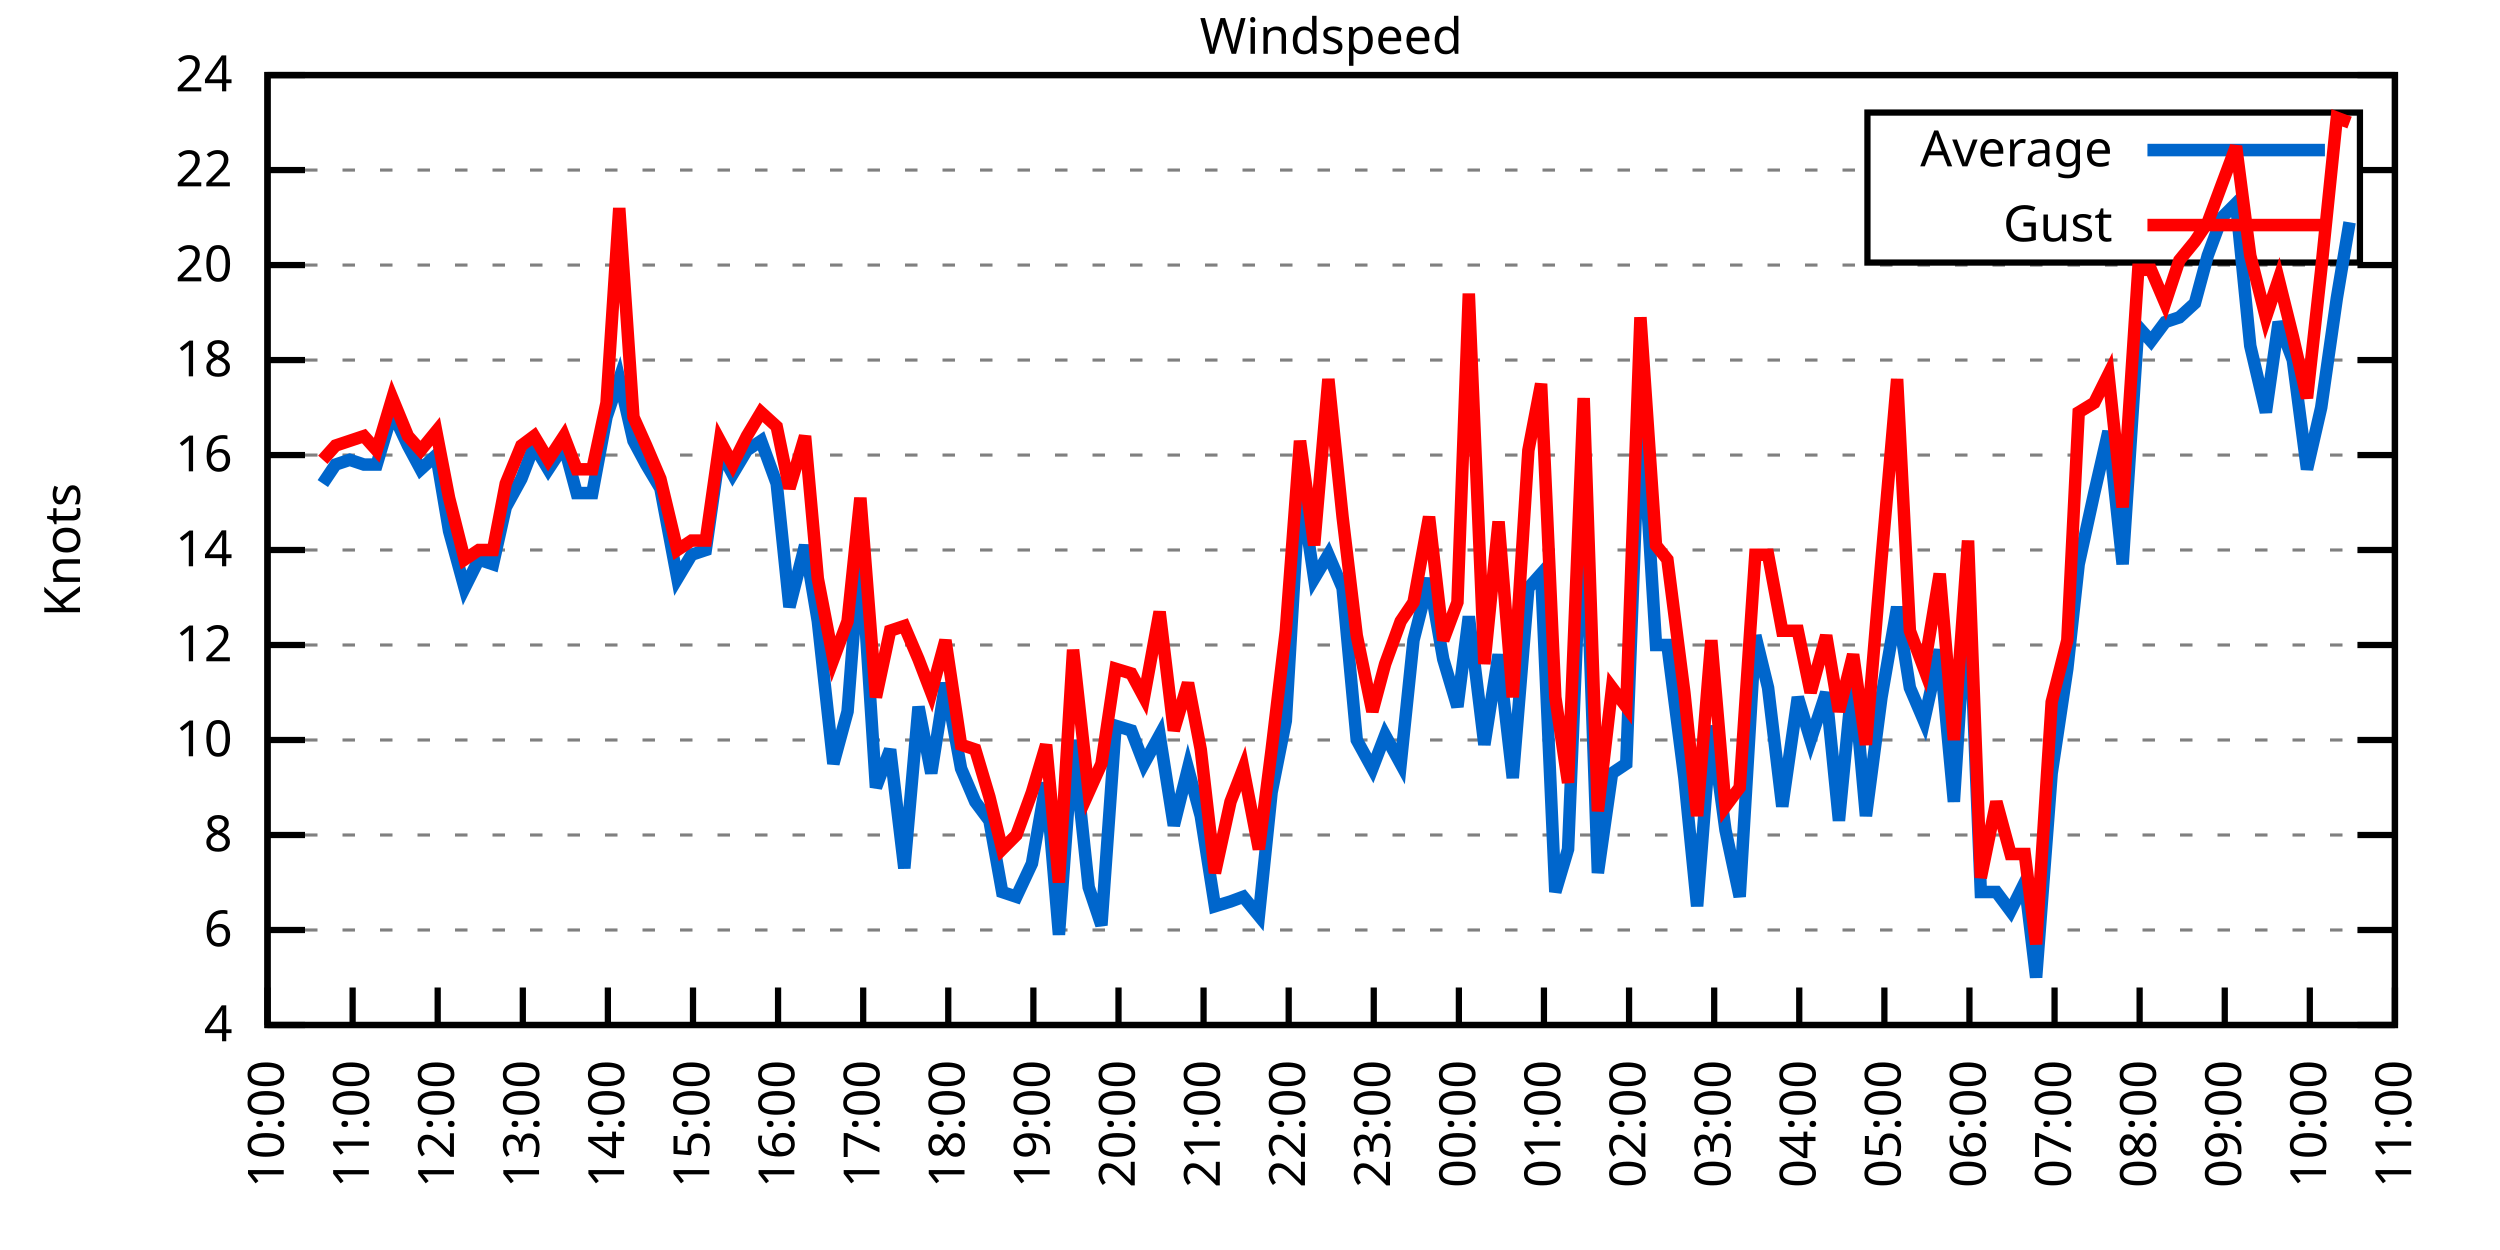
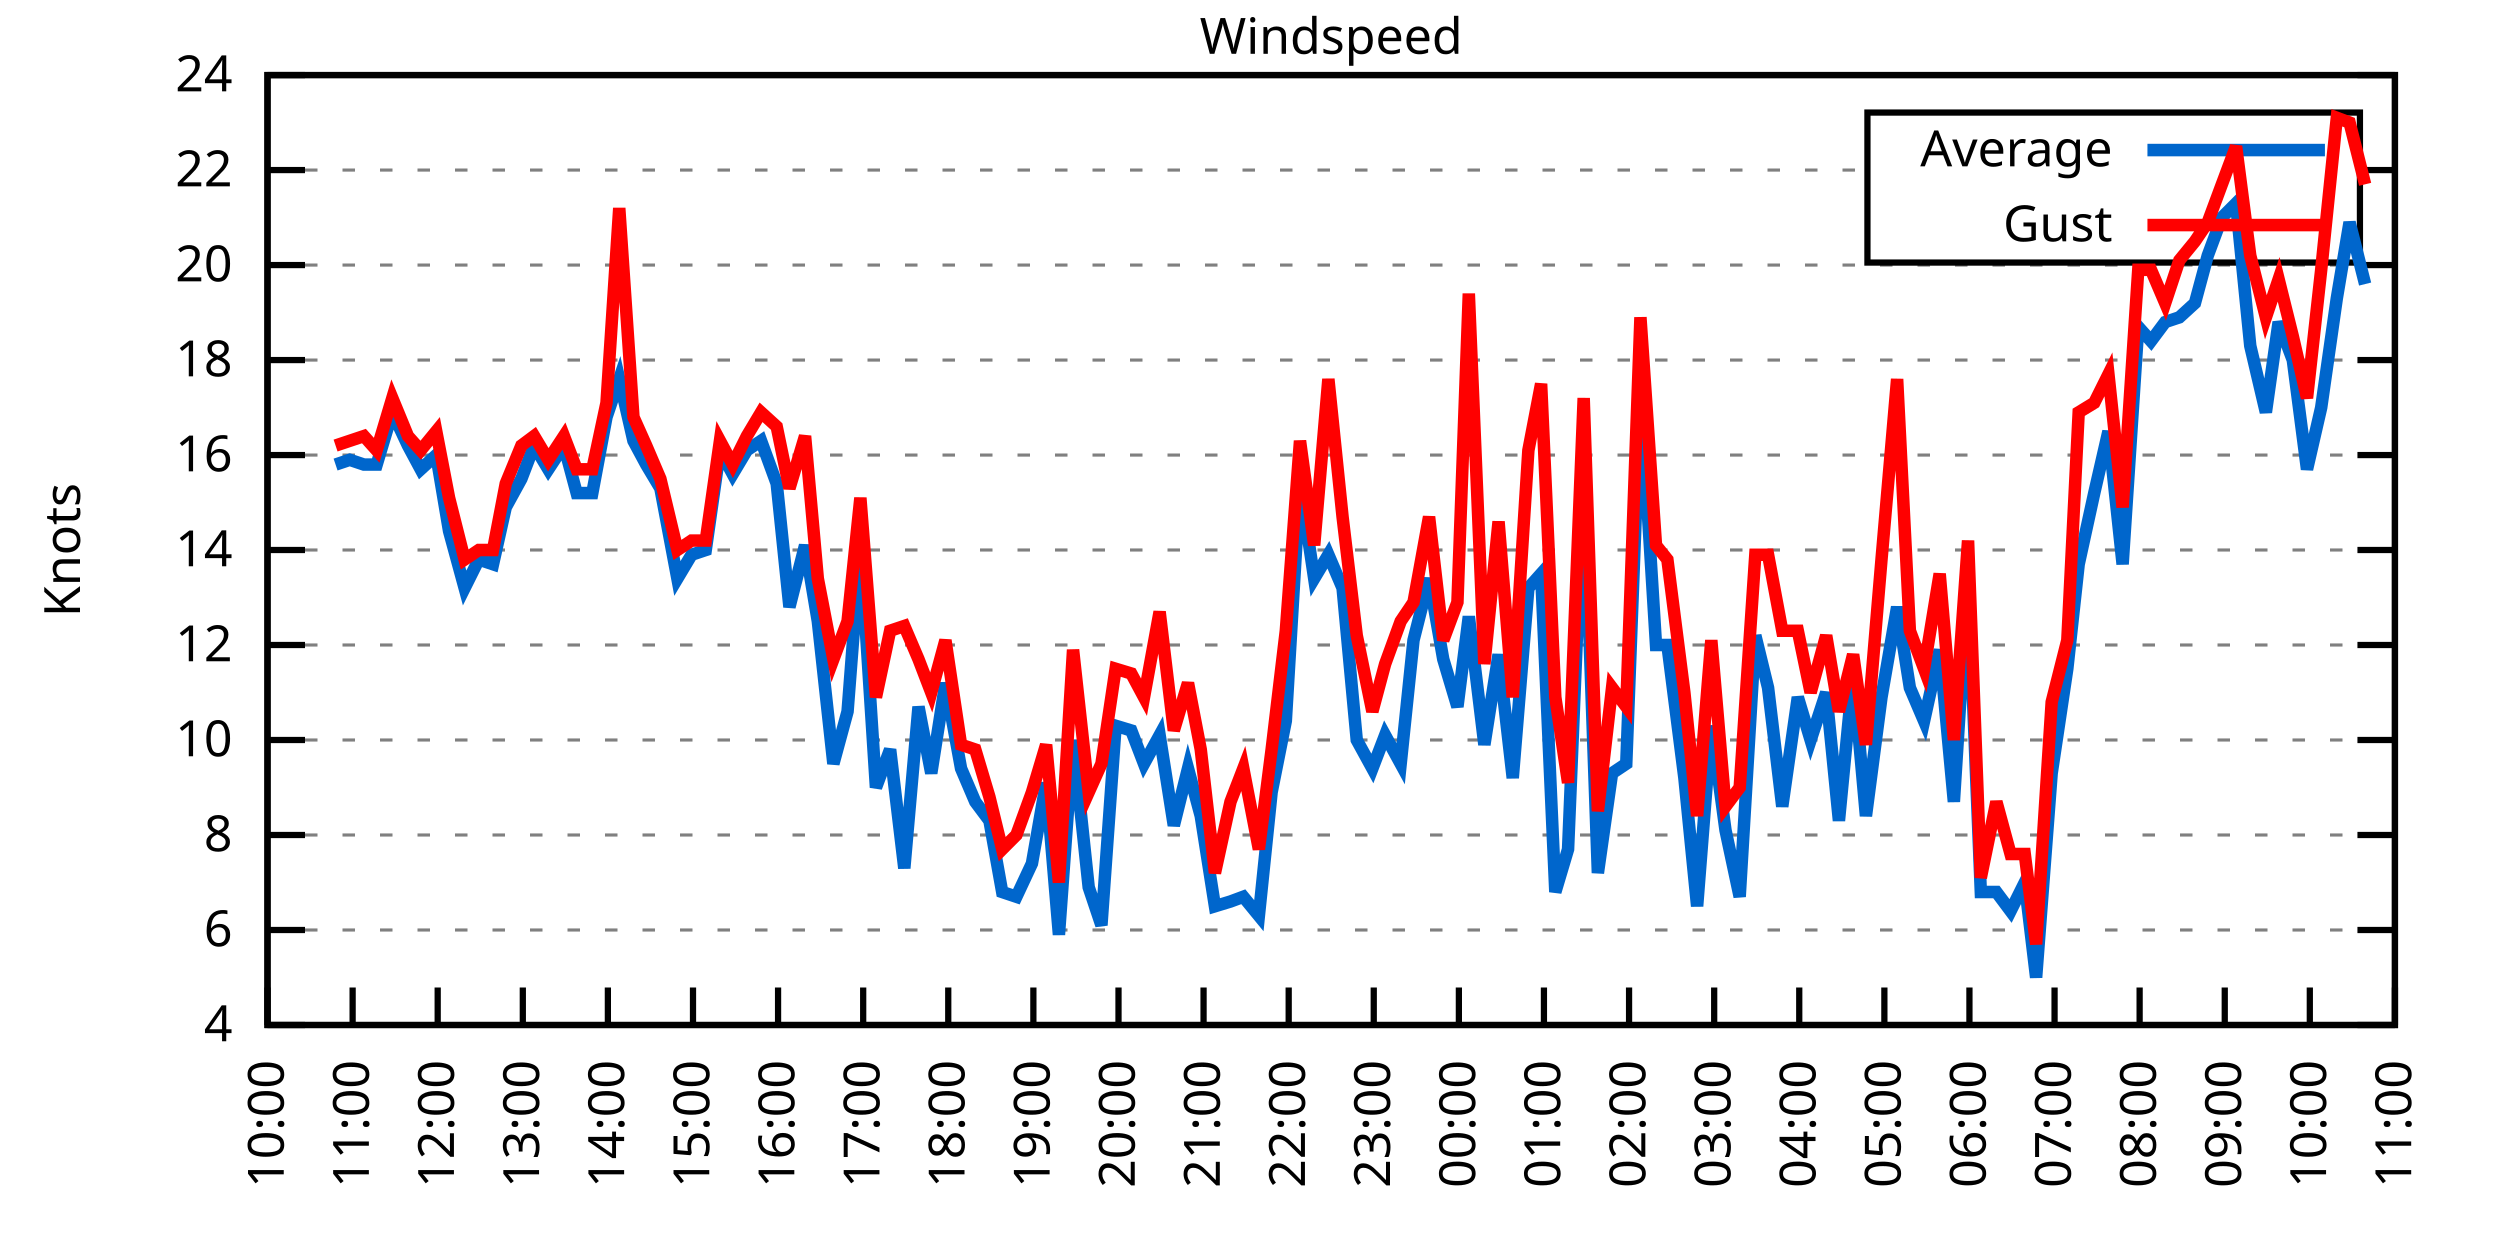
<svg xmlns="http://www.w3.org/2000/svg" xmlns:xlink="http://www.w3.org/1999/xlink" width="400" height="200" viewBox="0 0 400 200">
  <g id="gnuplot_canvas">
    <rect x="0" y="0" width="400" height="200" fill="none" />
    <defs>
      <circle id="gpDot" r="0.5" stroke-width="0.5" stroke="currentColor" />
      <path id="gpPt0" stroke-width="0.333" stroke="currentColor" d="M-1,0 h2 M0,-1 v2" />
      <path id="gpPt1" stroke-width="0.333" stroke="currentColor" d="M-1,-1 L1,1 M1,-1 L-1,1" />
      <path id="gpPt2" stroke-width="0.333" stroke="currentColor" d="M-1,0 L1,0 M0,-1 L0,1 M-1,-1 L1,1 M-1,1 L1,-1" />
      <rect id="gpPt3" stroke-width="0.333" stroke="currentColor" x="-1" y="-1" width="2" height="2" />
      <rect id="gpPt4" stroke-width="0.333" stroke="currentColor" fill="currentColor" x="-1" y="-1" width="2" height="2" />
      <circle id="gpPt5" stroke-width="0.333" stroke="currentColor" cx="0" cy="0" r="1" />
      <use xlink:href="#gpPt5" id="gpPt6" fill="currentColor" stroke="none" />
      <path id="gpPt7" stroke-width="0.333" stroke="currentColor" d="M0,-1.33 L-1.33,0.67 L1.33,0.67 z" />
      <use xlink:href="#gpPt7" id="gpPt8" fill="currentColor" stroke="none" />
      <use xlink:href="#gpPt7" id="gpPt9" stroke="currentColor" transform="rotate(180)" />
      <use xlink:href="#gpPt9" id="gpPt10" fill="currentColor" stroke="none" />
      <use xlink:href="#gpPt3" id="gpPt11" stroke="currentColor" transform="rotate(45)" />
      <use xlink:href="#gpPt11" id="gpPt12" fill="currentColor" stroke="none" />
      <path id="gpPt13" stroke-width="0.333" stroke="currentColor" d="M0,1.330 L1.265,0.411 L0.782,-1.067 L-0.782,-1.076 L-1.265,0.411 z" />
      <use xlink:href="#gpPt13" id="gpPt14" fill="currentColor" stroke="none" />
      <filter id="textbox" filterUnits="objectBoundingBox" x="0" y="0" height="1" width="1">
        <feFlood flood-color="white" flood-opacity="1" result="bgnd" />
        <feComposite in="SourceGraphic" in2="bgnd" operator="atop" />
      </filter>
      <filter id="greybox" filterUnits="objectBoundingBox" x="0" y="0" height="1" width="1">
        <feFlood flood-color="lightgrey" flood-opacity="1" result="grey" />
        <feComposite in="SourceGraphic" in2="grey" operator="atop" />
      </filter>
    </defs>
    <g fill="none" color="white" stroke="currentColor" stroke-width="1.00" stroke-linecap="butt" stroke-linejoin="miter">
</g>
    <g fill="none" color="black" stroke="currentColor" stroke-width="1.00" stroke-linecap="butt" stroke-linejoin="miter">
      <g stroke="none" shape-rendering="crispEdges">
        <polygon fill="rgb(255, 255, 255)" points="42.80,164.00 383.18,164.00 383.18,12.02 42.80,12.02 " />
      </g>
    </g>
    <g fill="none" color="black" stroke="currentColor" stroke-width="1.00" stroke-linecap="butt" stroke-linejoin="miter">
</g>
    <g fill="none" color="black" stroke="black" stroke-width="0.50" stroke-linecap="butt" stroke-linejoin="miter">
</g>
    <g fill="none" color="gray" stroke="currentColor" stroke-width="0.50" stroke-linecap="butt" stroke-linejoin="miter">
      <path stroke="gray" stroke-dasharray="2,4" class="gridline" d="M42.80,164.00 L383.19,164.00  " />
    </g>
    <g fill="none" color="gray" stroke="gray" stroke-width="1.00" stroke-linecap="butt" stroke-linejoin="miter">
</g>
    <g fill="none" color="black" stroke="currentColor" stroke-width="1.00" stroke-linecap="butt" stroke-linejoin="miter">
      <path stroke="black" d="M42.80,164.00 L48.80,164.00 M383.19,164.00 L377.19,164.00  " />
      <g transform="translate(37.20,166.60)" stroke="none" fill="black" font-family="Sans" font-size="8.00" text-anchor="end">
        <text>
          <tspan font-family="Sans"> 4</tspan>
        </text>
      </g>
    </g>
    <g fill="none" color="black" stroke="currentColor" stroke-width="1.00" stroke-linecap="butt" stroke-linejoin="miter">
</g>
    <g fill="none" color="black" stroke="black" stroke-width="0.50" stroke-linecap="butt" stroke-linejoin="miter">
</g>
    <g fill="none" color="gray" stroke="currentColor" stroke-width="0.50" stroke-linecap="butt" stroke-linejoin="miter">
      <path stroke="gray" stroke-dasharray="2,4" class="gridline" d="M42.80,148.80 L383.19,148.80  " />
    </g>
    <g fill="none" color="gray" stroke="gray" stroke-width="1.00" stroke-linecap="butt" stroke-linejoin="miter">
</g>
    <g fill="none" color="black" stroke="currentColor" stroke-width="1.00" stroke-linecap="butt" stroke-linejoin="miter">
      <path stroke="black" d="M42.80,148.80 L48.80,148.80 M383.19,148.80 L377.19,148.80  " />
      <g transform="translate(37.20,151.40)" stroke="none" fill="black" font-family="Sans" font-size="8.00" text-anchor="end">
        <text>
          <tspan font-family="Sans"> 6</tspan>
        </text>
      </g>
    </g>
    <g fill="none" color="black" stroke="currentColor" stroke-width="1.00" stroke-linecap="butt" stroke-linejoin="miter">
</g>
    <g fill="none" color="black" stroke="black" stroke-width="0.50" stroke-linecap="butt" stroke-linejoin="miter">
</g>
    <g fill="none" color="gray" stroke="currentColor" stroke-width="0.50" stroke-linecap="butt" stroke-linejoin="miter">
      <path stroke="gray" stroke-dasharray="2,4" class="gridline" d="M42.80,133.60 L383.19,133.60  " />
    </g>
    <g fill="none" color="gray" stroke="gray" stroke-width="1.00" stroke-linecap="butt" stroke-linejoin="miter">
</g>
    <g fill="none" color="black" stroke="currentColor" stroke-width="1.00" stroke-linecap="butt" stroke-linejoin="miter">
      <path stroke="black" d="M42.80,133.60 L48.80,133.60 M383.19,133.60 L377.19,133.60  " />
      <g transform="translate(37.20,136.20)" stroke="none" fill="black" font-family="Sans" font-size="8.00" text-anchor="end">
        <text>
          <tspan font-family="Sans"> 8</tspan>
        </text>
      </g>
    </g>
    <g fill="none" color="black" stroke="currentColor" stroke-width="1.00" stroke-linecap="butt" stroke-linejoin="miter">
</g>
    <g fill="none" color="black" stroke="black" stroke-width="0.50" stroke-linecap="butt" stroke-linejoin="miter">
</g>
    <g fill="none" color="gray" stroke="currentColor" stroke-width="0.50" stroke-linecap="butt" stroke-linejoin="miter">
      <path stroke="gray" stroke-dasharray="2,4" class="gridline" d="M42.80,118.40 L383.19,118.40  " />
    </g>
    <g fill="none" color="gray" stroke="gray" stroke-width="1.00" stroke-linecap="butt" stroke-linejoin="miter">
</g>
    <g fill="none" color="black" stroke="currentColor" stroke-width="1.00" stroke-linecap="butt" stroke-linejoin="miter">
      <path stroke="black" d="M42.80,118.40 L48.80,118.40 M383.19,118.40 L377.19,118.40  " />
      <g transform="translate(37.20,121.00)" stroke="none" fill="black" font-family="Sans" font-size="8.00" text-anchor="end">
        <text>
          <tspan font-family="Sans"> 10</tspan>
        </text>
      </g>
    </g>
    <g fill="none" color="black" stroke="currentColor" stroke-width="1.00" stroke-linecap="butt" stroke-linejoin="miter">
</g>
    <g fill="none" color="black" stroke="black" stroke-width="0.50" stroke-linecap="butt" stroke-linejoin="miter">
</g>
    <g fill="none" color="gray" stroke="currentColor" stroke-width="0.50" stroke-linecap="butt" stroke-linejoin="miter">
      <path stroke="gray" stroke-dasharray="2,4" class="gridline" d="M42.80,103.20 L383.19,103.20  " />
    </g>
    <g fill="none" color="gray" stroke="gray" stroke-width="1.00" stroke-linecap="butt" stroke-linejoin="miter">
</g>
    <g fill="none" color="black" stroke="currentColor" stroke-width="1.00" stroke-linecap="butt" stroke-linejoin="miter">
      <path stroke="black" d="M42.80,103.20 L48.80,103.20 M383.19,103.20 L377.19,103.20  " />
      <g transform="translate(37.20,105.80)" stroke="none" fill="black" font-family="Sans" font-size="8.00" text-anchor="end">
        <text>
          <tspan font-family="Sans"> 12</tspan>
        </text>
      </g>
    </g>
    <g fill="none" color="black" stroke="currentColor" stroke-width="1.00" stroke-linecap="butt" stroke-linejoin="miter">
</g>
    <g fill="none" color="black" stroke="black" stroke-width="0.50" stroke-linecap="butt" stroke-linejoin="miter">
</g>
    <g fill="none" color="gray" stroke="currentColor" stroke-width="0.50" stroke-linecap="butt" stroke-linejoin="miter">
      <path stroke="gray" stroke-dasharray="2,4" class="gridline" d="M42.80,88.00 L383.19,88.00  " />
    </g>
    <g fill="none" color="gray" stroke="gray" stroke-width="1.00" stroke-linecap="butt" stroke-linejoin="miter">
</g>
    <g fill="none" color="black" stroke="currentColor" stroke-width="1.00" stroke-linecap="butt" stroke-linejoin="miter">
      <path stroke="black" d="M42.80,88.00 L48.80,88.00 M383.19,88.00 L377.19,88.00  " />
      <g transform="translate(37.20,90.60)" stroke="none" fill="black" font-family="Sans" font-size="8.00" text-anchor="end">
        <text>
          <tspan font-family="Sans"> 14</tspan>
        </text>
      </g>
    </g>
    <g fill="none" color="black" stroke="currentColor" stroke-width="1.00" stroke-linecap="butt" stroke-linejoin="miter">
</g>
    <g fill="none" color="black" stroke="black" stroke-width="0.50" stroke-linecap="butt" stroke-linejoin="miter">
</g>
    <g fill="none" color="gray" stroke="currentColor" stroke-width="0.50" stroke-linecap="butt" stroke-linejoin="miter">
      <path stroke="gray" stroke-dasharray="2,4" class="gridline" d="M42.80,72.81 L383.19,72.81  " />
    </g>
    <g fill="none" color="gray" stroke="gray" stroke-width="1.00" stroke-linecap="butt" stroke-linejoin="miter">
</g>
    <g fill="none" color="black" stroke="currentColor" stroke-width="1.00" stroke-linecap="butt" stroke-linejoin="miter">
      <path stroke="black" d="M42.80,72.81 L48.80,72.81 M383.19,72.81 L377.19,72.81  " />
      <g transform="translate(37.20,75.41)" stroke="none" fill="black" font-family="Sans" font-size="8.00" text-anchor="end">
        <text>
          <tspan font-family="Sans"> 16</tspan>
        </text>
      </g>
    </g>
    <g fill="none" color="black" stroke="currentColor" stroke-width="1.00" stroke-linecap="butt" stroke-linejoin="miter">
</g>
    <g fill="none" color="black" stroke="black" stroke-width="0.50" stroke-linecap="butt" stroke-linejoin="miter">
</g>
    <g fill="none" color="gray" stroke="currentColor" stroke-width="0.50" stroke-linecap="butt" stroke-linejoin="miter">
      <path stroke="gray" stroke-dasharray="2,4" class="gridline" d="M42.80,57.61 L383.19,57.61  " />
    </g>
    <g fill="none" color="gray" stroke="gray" stroke-width="1.00" stroke-linecap="butt" stroke-linejoin="miter">
</g>
    <g fill="none" color="black" stroke="currentColor" stroke-width="1.00" stroke-linecap="butt" stroke-linejoin="miter">
      <path stroke="black" d="M42.80,57.61 L48.80,57.61 M383.19,57.61 L377.19,57.61  " />
      <g transform="translate(37.20,60.21)" stroke="none" fill="black" font-family="Sans" font-size="8.00" text-anchor="end">
        <text>
          <tspan font-family="Sans"> 18</tspan>
        </text>
      </g>
    </g>
    <g fill="none" color="black" stroke="currentColor" stroke-width="1.00" stroke-linecap="butt" stroke-linejoin="miter">
</g>
    <g fill="none" color="black" stroke="black" stroke-width="0.50" stroke-linecap="butt" stroke-linejoin="miter">
</g>
    <g fill="none" color="gray" stroke="currentColor" stroke-width="0.50" stroke-linecap="butt" stroke-linejoin="miter">
      <path stroke="gray" stroke-dasharray="2,4" class="gridline" d="M42.80,42.41 L383.19,42.41  " />
    </g>
    <g fill="none" color="gray" stroke="gray" stroke-width="1.00" stroke-linecap="butt" stroke-linejoin="miter">
</g>
    <g fill="none" color="black" stroke="currentColor" stroke-width="1.00" stroke-linecap="butt" stroke-linejoin="miter">
      <path stroke="black" d="M42.80,42.41 L48.80,42.41 M383.19,42.41 L377.19,42.41  " />
      <g transform="translate(37.20,45.01)" stroke="none" fill="black" font-family="Sans" font-size="8.00" text-anchor="end">
        <text>
          <tspan font-family="Sans"> 20</tspan>
        </text>
      </g>
    </g>
    <g fill="none" color="black" stroke="currentColor" stroke-width="1.00" stroke-linecap="butt" stroke-linejoin="miter">
</g>
    <g fill="none" color="black" stroke="black" stroke-width="0.50" stroke-linecap="butt" stroke-linejoin="miter">
</g>
    <g fill="none" color="gray" stroke="currentColor" stroke-width="0.50" stroke-linecap="butt" stroke-linejoin="miter">
      <path stroke="gray" stroke-dasharray="2,4" class="gridline" d="M42.80,27.21 L298.79,27.21 M377.59,27.21 L383.19,27.21  " />
    </g>
    <g fill="none" color="gray" stroke="gray" stroke-width="1.00" stroke-linecap="butt" stroke-linejoin="miter">
</g>
    <g fill="none" color="black" stroke="currentColor" stroke-width="1.00" stroke-linecap="butt" stroke-linejoin="miter">
      <path stroke="black" d="M42.80,27.21 L48.80,27.21 M383.19,27.21 L377.19,27.21  " />
      <g transform="translate(37.20,29.81)" stroke="none" fill="black" font-family="Sans" font-size="8.00" text-anchor="end">
        <text>
          <tspan font-family="Sans"> 22</tspan>
        </text>
      </g>
    </g>
    <g fill="none" color="black" stroke="currentColor" stroke-width="1.00" stroke-linecap="butt" stroke-linejoin="miter">
</g>
    <g fill="none" color="black" stroke="black" stroke-width="0.50" stroke-linecap="butt" stroke-linejoin="miter">
</g>
    <g fill="none" color="gray" stroke="currentColor" stroke-width="0.50" stroke-linecap="butt" stroke-linejoin="miter">
      <path stroke="gray" stroke-dasharray="2,4" class="gridline" d="M42.80,12.01 L383.19,12.01  " />
    </g>
    <g fill="none" color="gray" stroke="gray" stroke-width="1.00" stroke-linecap="butt" stroke-linejoin="miter">
</g>
    <g fill="none" color="black" stroke="currentColor" stroke-width="1.00" stroke-linecap="butt" stroke-linejoin="miter">
      <path stroke="black" d="M42.80,12.01 L48.80,12.01 M383.19,12.01 L377.19,12.01  " />
      <g transform="translate(37.20,14.61)" stroke="none" fill="black" font-family="Sans" font-size="8.00" text-anchor="end">
        <text>
          <tspan font-family="Sans"> 24</tspan>
        </text>
      </g>
    </g>
    <g fill="none" color="black" stroke="currentColor" stroke-width="1.00" stroke-linecap="butt" stroke-linejoin="miter">
      <path stroke="black" d="M42.80,164.00 L42.80,158.00  " />
      <g transform="translate(45.40,169.60) rotate(270.00)" stroke="none" fill="black" font-family="Sans" font-size="8.00" text-anchor="end">
        <text>
          <tspan font-family="Sans">10:00</tspan>
        </text>
      </g>
    </g>
    <g fill="none" color="black" stroke="currentColor" stroke-width="1.00" stroke-linecap="butt" stroke-linejoin="miter">
      <path stroke="black" d="M56.42,164.00 L56.42,158.00  " />
      <g transform="translate(59.02,169.60) rotate(270.00)" stroke="none" fill="black" font-family="Sans" font-size="8.00" text-anchor="end">
        <text>
          <tspan font-family="Sans">11:00</tspan>
        </text>
      </g>
    </g>
    <g fill="none" color="black" stroke="currentColor" stroke-width="1.00" stroke-linecap="butt" stroke-linejoin="miter">
      <path stroke="black" d="M70.03,164.00 L70.03,158.00  " />
      <g transform="translate(72.63,169.60) rotate(270.00)" stroke="none" fill="black" font-family="Sans" font-size="8.00" text-anchor="end">
        <text>
          <tspan font-family="Sans">12:00</tspan>
        </text>
      </g>
    </g>
    <g fill="none" color="black" stroke="currentColor" stroke-width="1.00" stroke-linecap="butt" stroke-linejoin="miter">
      <path stroke="black" d="M83.65,164.00 L83.65,158.00  " />
      <g transform="translate(86.25,169.60) rotate(270.00)" stroke="none" fill="black" font-family="Sans" font-size="8.00" text-anchor="end">
        <text>
          <tspan font-family="Sans">13:00</tspan>
        </text>
      </g>
    </g>
    <g fill="none" color="black" stroke="currentColor" stroke-width="1.00" stroke-linecap="butt" stroke-linejoin="miter">
      <path stroke="black" d="M97.26,164.00 L97.26,158.00  " />
      <g transform="translate(99.86,169.60) rotate(270.00)" stroke="none" fill="black" font-family="Sans" font-size="8.00" text-anchor="end">
        <text>
          <tspan font-family="Sans">14:00</tspan>
        </text>
      </g>
    </g>
    <g fill="none" color="black" stroke="currentColor" stroke-width="1.00" stroke-linecap="butt" stroke-linejoin="miter">
      <path stroke="black" d="M110.88,164.00 L110.88,158.00  " />
      <g transform="translate(113.48,169.60) rotate(270.00)" stroke="none" fill="black" font-family="Sans" font-size="8.00" text-anchor="end">
        <text>
          <tspan font-family="Sans">15:00</tspan>
        </text>
      </g>
    </g>
    <g fill="none" color="black" stroke="currentColor" stroke-width="1.00" stroke-linecap="butt" stroke-linejoin="miter">
      <path stroke="black" d="M124.49,164.00 L124.49,158.00  " />
      <g transform="translate(127.09,169.60) rotate(270.00)" stroke="none" fill="black" font-family="Sans" font-size="8.00" text-anchor="end">
        <text>
          <tspan font-family="Sans">16:00</tspan>
        </text>
      </g>
    </g>
    <g fill="none" color="black" stroke="currentColor" stroke-width="1.00" stroke-linecap="butt" stroke-linejoin="miter">
      <path stroke="black" d="M138.11,164.00 L138.11,158.00  " />
      <g transform="translate(140.71,169.60) rotate(270.00)" stroke="none" fill="black" font-family="Sans" font-size="8.00" text-anchor="end">
        <text>
          <tspan font-family="Sans">17:00</tspan>
        </text>
      </g>
    </g>
    <g fill="none" color="black" stroke="currentColor" stroke-width="1.00" stroke-linecap="butt" stroke-linejoin="miter">
      <path stroke="black" d="M151.72,164.00 L151.72,158.00  " />
      <g transform="translate(154.32,169.60) rotate(270.00)" stroke="none" fill="black" font-family="Sans" font-size="8.00" text-anchor="end">
        <text>
          <tspan font-family="Sans">18:00</tspan>
        </text>
      </g>
    </g>
    <g fill="none" color="black" stroke="currentColor" stroke-width="1.00" stroke-linecap="butt" stroke-linejoin="miter">
      <path stroke="black" d="M165.34,164.00 L165.34,158.00  " />
      <g transform="translate(167.94,169.60) rotate(270.00)" stroke="none" fill="black" font-family="Sans" font-size="8.00" text-anchor="end">
        <text>
          <tspan font-family="Sans">19:00</tspan>
        </text>
      </g>
    </g>
    <g fill="none" color="black" stroke="currentColor" stroke-width="1.00" stroke-linecap="butt" stroke-linejoin="miter">
      <path stroke="black" d="M178.96,164.00 L178.96,158.00  " />
      <g transform="translate(181.56,169.60) rotate(270.00)" stroke="none" fill="black" font-family="Sans" font-size="8.00" text-anchor="end">
        <text>
          <tspan font-family="Sans">20:00</tspan>
        </text>
      </g>
    </g>
    <g fill="none" color="black" stroke="currentColor" stroke-width="1.00" stroke-linecap="butt" stroke-linejoin="miter">
      <path stroke="black" d="M192.57,164.00 L192.57,158.00  " />
      <g transform="translate(195.17,169.60) rotate(270.00)" stroke="none" fill="black" font-family="Sans" font-size="8.00" text-anchor="end">
        <text>
          <tspan font-family="Sans">21:00</tspan>
        </text>
      </g>
    </g>
    <g fill="none" color="black" stroke="currentColor" stroke-width="1.00" stroke-linecap="butt" stroke-linejoin="miter">
      <path stroke="black" d="M206.19,164.00 L206.19,158.00  " />
      <g transform="translate(208.79,169.60) rotate(270.00)" stroke="none" fill="black" font-family="Sans" font-size="8.00" text-anchor="end">
        <text>
          <tspan font-family="Sans">22:00</tspan>
        </text>
      </g>
    </g>
    <g fill="none" color="black" stroke="currentColor" stroke-width="1.00" stroke-linecap="butt" stroke-linejoin="miter">
      <path stroke="black" d="M219.80,164.00 L219.80,158.00  " />
      <g transform="translate(222.40,169.60) rotate(270.00)" stroke="none" fill="black" font-family="Sans" font-size="8.00" text-anchor="end">
        <text>
          <tspan font-family="Sans">23:00</tspan>
        </text>
      </g>
    </g>
    <g fill="none" color="black" stroke="currentColor" stroke-width="1.00" stroke-linecap="butt" stroke-linejoin="miter">
      <path stroke="black" d="M233.42,164.00 L233.42,158.00  " />
      <g transform="translate(236.02,169.60) rotate(270.00)" stroke="none" fill="black" font-family="Sans" font-size="8.00" text-anchor="end">
        <text>
          <tspan font-family="Sans">00:00</tspan>
        </text>
      </g>
    </g>
    <g fill="none" color="black" stroke="currentColor" stroke-width="1.00" stroke-linecap="butt" stroke-linejoin="miter">
      <path stroke="black" d="M247.03,164.00 L247.03,158.00  " />
      <g transform="translate(249.63,169.60) rotate(270.00)" stroke="none" fill="black" font-family="Sans" font-size="8.00" text-anchor="end">
        <text>
          <tspan font-family="Sans">01:00</tspan>
        </text>
      </g>
    </g>
    <g fill="none" color="black" stroke="currentColor" stroke-width="1.00" stroke-linecap="butt" stroke-linejoin="miter">
      <path stroke="black" d="M260.65,164.00 L260.65,158.00  " />
      <g transform="translate(263.25,169.60) rotate(270.00)" stroke="none" fill="black" font-family="Sans" font-size="8.00" text-anchor="end">
        <text>
          <tspan font-family="Sans">02:00</tspan>
        </text>
      </g>
    </g>
    <g fill="none" color="black" stroke="currentColor" stroke-width="1.00" stroke-linecap="butt" stroke-linejoin="miter">
      <path stroke="black" d="M274.27,164.00 L274.27,158.00  " />
      <g transform="translate(276.87,169.60) rotate(270.00)" stroke="none" fill="black" font-family="Sans" font-size="8.00" text-anchor="end">
        <text>
          <tspan font-family="Sans">03:00</tspan>
        </text>
      </g>
    </g>
    <g fill="none" color="black" stroke="currentColor" stroke-width="1.00" stroke-linecap="butt" stroke-linejoin="miter">
      <path stroke="black" d="M287.88,164.00 L287.88,158.00  " />
      <g transform="translate(290.48,169.60) rotate(270.00)" stroke="none" fill="black" font-family="Sans" font-size="8.00" text-anchor="end">
        <text>
          <tspan font-family="Sans">04:00</tspan>
        </text>
      </g>
    </g>
    <g fill="none" color="black" stroke="currentColor" stroke-width="1.00" stroke-linecap="butt" stroke-linejoin="miter">
      <path stroke="black" d="M301.50,164.00 L301.50,158.00  " />
      <g transform="translate(304.10,169.60) rotate(270.00)" stroke="none" fill="black" font-family="Sans" font-size="8.00" text-anchor="end">
        <text>
          <tspan font-family="Sans">05:00</tspan>
        </text>
      </g>
    </g>
    <g fill="none" color="black" stroke="currentColor" stroke-width="1.00" stroke-linecap="butt" stroke-linejoin="miter">
      <path stroke="black" d="M315.11,164.00 L315.11,158.00  " />
      <g transform="translate(317.71,169.60) rotate(270.00)" stroke="none" fill="black" font-family="Sans" font-size="8.00" text-anchor="end">
        <text>
          <tspan font-family="Sans">06:00</tspan>
        </text>
      </g>
    </g>
    <g fill="none" color="black" stroke="currentColor" stroke-width="1.00" stroke-linecap="butt" stroke-linejoin="miter">
      <path stroke="black" d="M328.73,164.00 L328.73,158.00  " />
      <g transform="translate(331.33,169.60) rotate(270.00)" stroke="none" fill="black" font-family="Sans" font-size="8.00" text-anchor="end">
        <text>
          <tspan font-family="Sans">07:00</tspan>
        </text>
      </g>
    </g>
    <g fill="none" color="black" stroke="currentColor" stroke-width="1.00" stroke-linecap="butt" stroke-linejoin="miter">
      <path stroke="black" d="M342.34,164.00 L342.34,158.00  " />
      <g transform="translate(344.94,169.60) rotate(270.00)" stroke="none" fill="black" font-family="Sans" font-size="8.00" text-anchor="end">
        <text>
          <tspan font-family="Sans">08:00</tspan>
        </text>
      </g>
    </g>
    <g fill="none" color="black" stroke="currentColor" stroke-width="1.00" stroke-linecap="butt" stroke-linejoin="miter">
      <path stroke="black" d="M355.96,164.00 L355.96,158.00  " />
      <g transform="translate(358.56,169.60) rotate(270.00)" stroke="none" fill="black" font-family="Sans" font-size="8.00" text-anchor="end">
        <text>
          <tspan font-family="Sans">09:00</tspan>
        </text>
      </g>
    </g>
    <g fill="none" color="black" stroke="currentColor" stroke-width="1.00" stroke-linecap="butt" stroke-linejoin="miter">
      <path stroke="black" d="M369.57,164.00 L369.57,158.00  " />
      <g transform="translate(372.17,169.60) rotate(270.00)" stroke="none" fill="black" font-family="Sans" font-size="8.00" text-anchor="end">
        <text>
          <tspan font-family="Sans">10:00</tspan>
        </text>
      </g>
    </g>
    <g fill="none" color="black" stroke="currentColor" stroke-width="1.00" stroke-linecap="butt" stroke-linejoin="miter">
      <path stroke="black" d="M383.19,164.00 L383.19,158.00  " />
      <g transform="translate(385.79,169.60) rotate(270.00)" stroke="none" fill="black" font-family="Sans" font-size="8.00" text-anchor="end">
        <text>
          <tspan font-family="Sans">11:00</tspan>
        </text>
      </g>
    </g>
    <g fill="none" color="black" stroke="currentColor" stroke-width="1.00" stroke-linecap="butt" stroke-linejoin="miter">
</g>
    <g fill="none" color="black" stroke="currentColor" stroke-width="1.00" stroke-linecap="butt" stroke-linejoin="miter">
      <path stroke="black" d="M42.80,12.01 L42.80,164.00 L383.19,164.00 L383.19,12.01 L42.80,12.01 Z  " />
    </g>
    <g fill="none" color="black" stroke="currentColor" stroke-width="1.00" stroke-linecap="butt" stroke-linejoin="miter">
</g>
    <g fill="none" color="black" stroke="currentColor" stroke-width="1.00" stroke-linecap="butt" stroke-linejoin="miter">
      <path stroke="black" d="M298.79,42.01 L298.79,18.01 L377.59,18.01 L377.59,42.01 L298.79,42.01 Z  " />
    </g>
    <g id="Windspeed_plot_1">
      <g fill="none" color="white" stroke="black" stroke-width="2.00" stroke-linecap="butt" stroke-linejoin="miter">
</g>
      <g fill="none" color="black" stroke="currentColor" stroke-width="2.00" stroke-linecap="butt" stroke-linejoin="miter">
        <g transform="translate(337.99,26.61)" stroke="none" fill="black" font-family="Sans" font-size="8.00" text-anchor="end">
          <text>
            <tspan font-family="Sans">Average</tspan>
          </text>
        </g>
      </g>
      <g fill="none" color="black" stroke="currentColor" stroke-width="2.00" stroke-linecap="butt" stroke-linejoin="miter">
-         <path stroke="rgb(  0, 102, 204)" d="M343.59,24.01 L371.99,24.01 M51.65,77.37 L53.69,74.33 L55.96,73.57 L58.23,74.33 L60.27,74.33 L62.77,65.97   L65.27,71.29 L67.31,75.09 L69.80,72.81 L71.85,84.97 L74.34,94.08 L76.61,89.52 L78.88,90.28 L80.92,81.17   L83.42,76.61 L85.46,71.29 L87.73,75.09 L90.23,71.29 L92.27,78.89 L94.77,78.89 L97.04,66.73 L99.08,60.65   L101.35,70.53 L103.39,74.33 L105.66,78.13 L108.38,92.56 L110.65,88.76 L112.92,88.00 L115.19,72.05 L117.23,75.85   L119.50,72.05 L121.77,70.53 L124.27,77.37 L126.31,97.12 L128.81,87.25 L130.85,99.40 L133.34,122.20 L135.61,113.84   L137.66,87.25 L140.15,126.00 L142.42,119.92 L144.69,138.92 L146.96,113.08 L149.00,123.72 L151.27,109.28 L153.77,122.96   L156.04,128.28 L158.31,131.32 L160.35,142.72 L162.62,143.48 L165.11,138.16 L167.38,125.24 L169.43,149.56 L171.69,118.40   L174.19,141.96 L176.23,148.04 L178.50,116.12 L181.00,116.88 L183.04,122.20 L185.54,117.64 L187.81,132.08 L190.08,122.96   L192.12,130.56 L194.39,145.00 L196.88,144.24 L198.93,143.48 L201.42,146.52 L203.46,126.76 L205.73,115.36 L208.00,77.37   L210.27,92.56 L212.54,88.76 L214.81,94.08 L217.08,118.40 L219.58,122.96 L221.62,117.64 L224.11,122.20 L226.16,102.44   L228.65,92.56 L230.92,105.48 L233.19,113.08 L235.01,98.64 L237.50,119.16 L239.77,104.72 L242.04,124.48 L244.54,94.08   L246.58,91.80 L248.85,142.72 L250.89,135.88 L253.39,75.85 L255.66,139.68 L257.93,123.72 L260.20,122.20 L262.47,62.93   L264.96,103.20 L266.78,103.20 L269.50,124.48 L271.54,145.00 L273.81,116.12 L276.08,132.84 L278.35,143.48 L280.85,101.68   L282.89,110.04 L285.16,129.04 L287.65,111.56 L289.70,118.40 L292.19,110.80 L294.23,131.32 L296.50,107.76 L298.55,130.56   L301.04,111.56 L303.54,97.12 L305.58,110.04 L307.85,115.36 L310.35,103.96 L312.62,128.28 L314.89,92.56 L316.93,142.72   L319.42,142.72 L321.69,145.76 L323.96,141.20 L325.78,156.40 L328.27,123.72 L330.77,107.00 L332.59,90.28 L335.08,78.89   L337.35,69.01 L339.62,90.28 L342.12,52.29 L344.16,54.57 L346.43,51.53 L348.70,50.77 L351.19,48.49 L353.24,40.89   L355.50,34.81 L357.77,32.53 L360.04,55.33 L362.54,65.97 L364.58,51.53 L366.85,57.61 L369.12,75.09 L371.39,65.21   L373.89,47.73 L375.93,35.57  " />
+         <path stroke="rgb(  0, 102, 204)" d="M343.59,24.01 L371.99,24.01 M53.69,74.33 L55.96,73.57 L58.23,74.33 L60.27,74.33 L62.77,65.97 L65.27,71.29   L67.31,75.09 L69.80,72.81 L71.85,84.97 L74.34,94.08 L76.61,89.52 L78.88,90.28 L80.92,81.17 L83.42,76.61   L85.46,71.29 L87.73,75.09 L90.23,71.29 L92.27,78.89 L94.77,78.89 L97.04,66.73 L99.08,60.65 L101.35,70.53   L103.39,74.33 L105.66,78.13 L108.38,92.56 L110.65,88.76 L112.92,88.00 L115.19,72.05 L117.23,75.85 L119.50,72.05   L121.77,70.53 L124.27,77.37 L126.31,97.12 L128.81,87.25 L130.85,99.40 L133.34,122.20 L135.61,113.84 L137.66,87.25   L140.15,126.00 L142.42,119.92 L144.69,138.92 L146.96,113.08 L149.00,123.72 L151.27,109.28 L153.77,122.96 L156.04,128.28   L158.31,131.32 L160.35,142.72 L162.62,143.48 L165.11,138.16 L167.38,125.24 L169.43,149.56 L171.69,118.40 L174.19,141.96   L176.23,148.04 L178.50,116.12 L181.00,116.88 L183.04,122.20 L185.54,117.64 L187.81,132.08 L190.08,122.96 L192.12,130.56   L194.39,145.00 L196.88,144.24 L198.93,143.48 L201.42,146.52 L203.46,126.76 L205.73,115.36 L208.00,77.37 L210.27,92.56   L212.54,88.76 L214.81,94.08 L217.08,118.40 L219.58,122.96 L221.62,117.64 L224.11,122.20 L226.16,102.44 L228.65,92.56   L230.92,105.48 L233.19,113.08 L235.01,98.64 L237.50,119.16 L239.77,104.72 L242.04,124.48 L244.54,94.08 L246.58,91.80   L248.85,142.72 L250.89,135.88 L253.39,75.85 L255.66,139.68 L257.93,123.72 L260.20,122.20 L262.47,62.93 L264.96,103.20   L266.78,103.20 L269.50,124.48 L271.54,145.00 L273.81,116.12 L276.08,132.84 L278.35,143.48 L280.85,101.68 L282.89,110.04   L285.16,129.04 L287.65,111.56 L289.70,118.40 L292.19,110.80 L294.23,131.32 L296.50,107.76 L298.55,130.56 L301.04,111.56   L303.54,97.12 L305.58,110.04 L307.85,115.36 L310.35,103.96 L312.62,128.28 L314.89,92.56 L316.93,142.72 L319.42,142.72   L321.69,145.76 L323.96,141.20 L325.78,156.40 L328.27,123.72 L330.77,107.00 L332.59,90.28 L335.08,78.89 L337.35,69.01   L339.62,90.28 L342.12,52.29 L344.16,54.57 L346.43,51.53 L348.70,50.77 L351.19,48.49 L353.24,40.89 L355.50,34.81   L357.77,32.53 L360.04,55.33 L362.54,65.97 L364.58,51.53 L366.85,57.61 L369.12,75.09 L371.39,65.21 L373.89,47.73   L375.93,35.57 L378.42,45.45  " />
      </g>
    </g>
    <g id="Windspeed_plot_2">
      <g fill="none" color="black" stroke="currentColor" stroke-width="2.00" stroke-linecap="butt" stroke-linejoin="miter">
        <g transform="translate(337.99,38.61)" stroke="none" fill="black" font-family="Sans" font-size="8.00" text-anchor="end">
          <text>
            <tspan font-family="Sans">Gust</tspan>
          </text>
        </g>
      </g>
      <g fill="none" color="black" stroke="currentColor" stroke-width="2.00" stroke-linecap="butt" stroke-linejoin="miter">
-         <path stroke="rgb(255,   0,   0)" d="M343.59,36.01 L371.99,36.01 M51.65,73.57 L53.69,71.29 L55.96,70.53 L58.23,69.77 L60.27,72.05 L62.77,63.69   L65.27,69.77 L67.31,72.05 L69.80,69.01 L71.85,79.65 L74.34,89.52 L76.61,88.00 L78.88,88.00 L80.92,77.37   L83.42,71.29 L85.46,69.77 L87.73,73.57 L90.23,69.77 L92.27,75.09 L94.77,75.09 L97.04,64.45 L99.08,33.29   L101.35,66.73 L103.39,71.29 L105.66,76.61 L108.38,88.00 L110.65,86.49 L112.92,86.49 L115.19,70.53 L117.23,74.33   L119.50,69.77 L121.77,65.97 L124.27,68.25 L126.31,78.13 L128.81,69.77 L130.85,92.56 L133.34,105.48 L135.61,99.40   L137.66,79.65 L140.15,111.56 L142.42,100.92 L144.69,100.16 L146.96,105.48 L149.00,110.80 L151.27,102.44 L153.77,119.16   L156.04,119.92 L158.31,127.52 L160.35,135.88 L162.62,133.60 L165.11,126.76 L167.38,119.16 L169.43,141.20 L171.69,103.96   L174.19,126.76 L176.23,122.20 L178.50,107.00 L181.00,107.76 L183.04,111.56 L185.54,97.88 L187.81,116.88 L190.08,109.28   L192.12,119.92 L194.39,139.68 L196.88,128.28 L198.93,122.96 L201.42,135.88 L203.46,119.92 L205.73,100.92 L208.00,70.53   L210.27,87.25 L212.54,60.65 L214.81,82.69 L217.08,101.68 L219.58,113.84 L221.62,106.24 L224.11,99.40 L226.16,96.36   L228.65,82.69 L230.92,102.44 L233.19,96.36 L235.01,46.97 L237.50,106.24 L239.77,83.45 L242.04,111.56 L244.54,72.05   L246.58,61.41 L248.85,111.56 L250.89,125.24 L253.39,63.69 L255.66,129.80 L257.93,110.04 L260.20,113.08 L262.47,50.77   L264.96,87.25 L266.78,89.52 L269.50,110.80 L271.54,130.56 L273.81,102.44 L276.08,129.04 L278.35,126.00 L280.85,88.76   L282.89,88.76 L285.16,100.92 L287.65,100.92 L289.70,110.80 L292.19,101.68 L294.23,113.84 L296.50,104.72 L298.55,119.16   L301.04,89.52 L303.54,60.65 L305.58,100.92 L307.85,107.00 L310.35,91.80 L312.62,118.40 L314.89,86.49 L316.93,140.44   L319.42,128.28 L321.69,136.64 L323.96,136.64 L325.78,151.08 L328.27,112.32 L330.77,102.44 L332.59,65.97 L335.08,64.45   L337.35,59.89 L339.62,81.17 L342.12,43.17 L344.16,43.17 L346.43,48.49 L348.70,41.65 L351.19,38.61 L353.24,35.57   L355.50,29.49 L357.77,23.41 L360.04,40.89 L362.54,50.77 L364.58,44.69 L366.85,53.81 L369.12,63.69 L371.39,43.17   L373.89,18.85 L375.93,19.61  " />
+         <path stroke="rgb(255,   0,   0)" d="M343.59,36.01 L371.99,36.01 M53.69,71.29 L55.96,70.53 L58.23,69.77 L60.27,72.05 L62.77,63.69 L65.27,69.77   L67.31,72.05 L69.80,69.01 L71.85,79.65 L74.34,89.52 L76.61,88.00 L78.88,88.00 L80.92,77.37 L83.42,71.29   L85.46,69.77 L87.73,73.57 L90.23,69.77 L92.27,75.09 L94.77,75.09 L97.04,64.45 L99.08,33.29 L101.35,66.73   L103.39,71.29 L105.66,76.61 L108.38,88.00 L110.65,86.49 L112.92,86.49 L115.19,70.53 L117.23,74.33 L119.50,69.77   L121.77,65.97 L124.27,68.25 L126.31,78.13 L128.81,69.77 L130.85,92.56 L133.34,105.48 L135.61,99.40 L137.66,79.65   L140.15,111.56 L142.42,100.92 L144.69,100.16 L146.96,105.48 L149.00,110.80 L151.27,102.44 L153.77,119.16 L156.04,119.92   L158.31,127.52 L160.35,135.88 L162.62,133.60 L165.11,126.76 L167.38,119.16 L169.43,141.20 L171.69,103.96 L174.19,126.76   L176.23,122.20 L178.50,107.00 L181.00,107.76 L183.04,111.56 L185.54,97.88 L187.81,116.88 L190.08,109.28 L192.12,119.92   L194.39,139.68 L196.88,128.28 L198.93,122.96 L201.42,135.88 L203.46,119.92 L205.73,100.92 L208.00,70.53 L210.27,87.25   L212.54,60.65 L214.81,82.69 L217.08,101.68 L219.58,113.84 L221.62,106.24 L224.11,99.40 L226.16,96.36 L228.65,82.69   L230.92,102.44 L233.19,96.36 L235.01,46.97 L237.50,106.24 L239.77,83.45 L242.04,111.56 L244.54,72.05 L246.58,61.41   L248.85,111.56 L250.89,125.24 L253.39,63.69 L255.66,129.80 L257.93,110.04 L260.20,113.08 L262.47,50.77 L264.96,87.25   L266.78,89.52 L269.50,110.80 L271.54,130.56 L273.81,102.44 L276.08,129.04 L278.35,126.00 L280.85,88.76 L282.89,88.76   L285.16,100.92 L287.65,100.92 L289.70,110.80 L292.19,101.68 L294.23,113.84 L296.50,104.72 L298.55,119.16 L301.04,89.52   L303.54,60.65 L305.58,100.92 L307.85,107.00 L310.35,91.80 L312.62,118.40 L314.89,86.49 L316.93,140.44 L319.42,128.28   L321.69,136.64 L323.96,136.64 L325.78,151.08 L328.27,112.32 L330.77,102.44 L332.59,65.97 L335.08,64.45 L337.35,59.89   L339.62,81.17 L342.12,43.17 L344.16,43.17 L346.43,48.49 L348.70,41.65 L351.19,38.61 L353.24,35.57 L355.50,29.49   L357.77,23.41 L360.04,40.89 L362.54,50.77 L364.58,44.69 L366.85,53.81 L369.12,63.69 L371.39,43.17 L373.89,18.85   L375.93,19.61 L378.42,29.49  " />
      </g>
    </g>
    <g fill="none" color="black" stroke="currentColor" stroke-width="2.00" stroke-linecap="butt" stroke-linejoin="miter">
</g>
    <g fill="none" color="black" stroke="black" stroke-width="1.00" stroke-linecap="butt" stroke-linejoin="miter">
</g>
    <g fill="none" color="black" stroke="currentColor" stroke-width="1.00" stroke-linecap="butt" stroke-linejoin="miter">
      <path stroke="black" d="M42.80,12.01 L42.80,164.00 L383.19,164.00 L383.19,12.01 L42.80,12.01 Z  " />
      <g transform="translate(12.80,88.01) rotate(270.00)" stroke="none" fill="black" font-family="Sans" font-size="8.00" text-anchor="middle">
        <text>
          <tspan font-family="Sans">Knots</tspan>
        </text>
      </g>
    </g>
    <g fill="none" color="black" stroke="currentColor" stroke-width="1.00" stroke-linecap="butt" stroke-linejoin="miter">
</g>
    <g fill="none" color="black" stroke="currentColor" stroke-width="1.00" stroke-linecap="butt" stroke-linejoin="miter">
      <g transform="translate(212.99,8.61)" stroke="none" fill="black" font-family="Sans" font-size="8.00" text-anchor="middle">
        <text>
          <tspan font-family="Sans">Windspeed</tspan>
        </text>
      </g>
    </g>
    <g fill="none" color="black" stroke="currentColor" stroke-width="1.00" stroke-linecap="butt" stroke-linejoin="miter">
</g>
  </g>
</svg>
